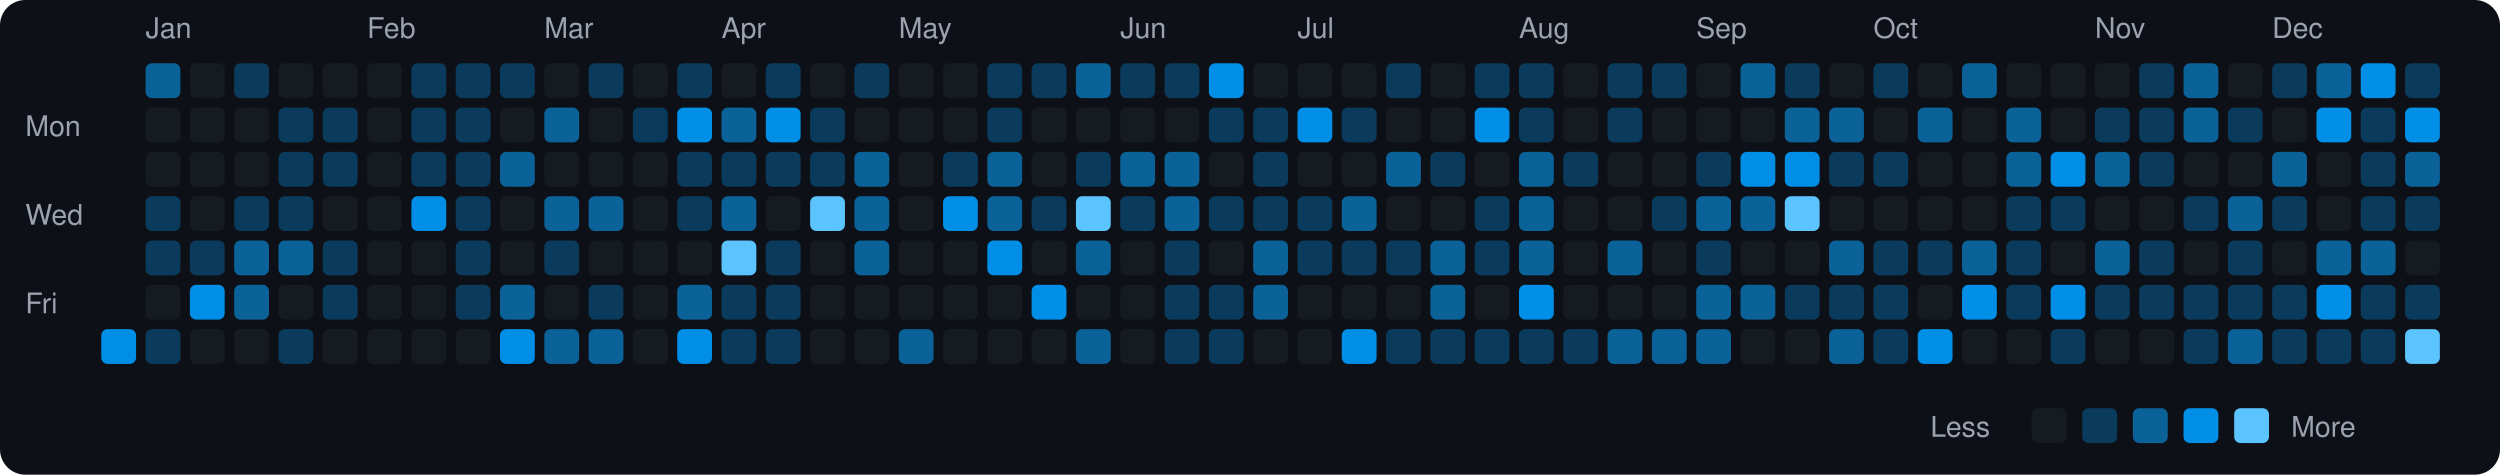
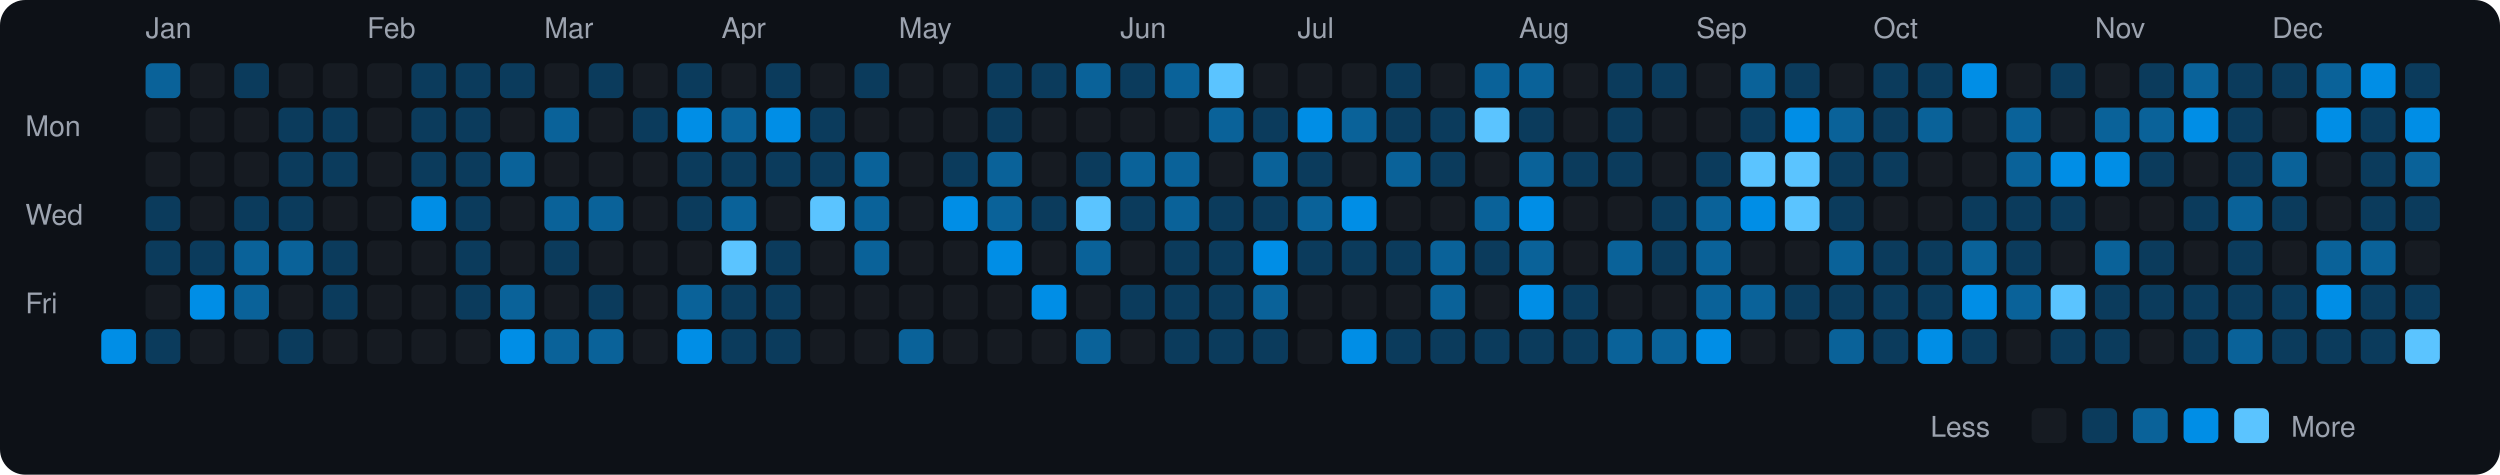
<svg xmlns="http://www.w3.org/2000/svg" viewBox="0 0 790 150" width="790" height="150">
  <rect width="790" height="150" fill="#0d1117" rx="8" ry="8" />
  <text x="8" y="43" fill="#9ca3af" font-size="9" font-family="-apple-system, BlinkMacSystemFont, 'Segoe UI', Helvetica, Arial, sans-serif">Mon</text>
  <text x="8" y="71" fill="#9ca3af" font-size="9" font-family="-apple-system, BlinkMacSystemFont, 'Segoe UI', Helvetica, Arial, sans-serif">Wed</text>
  <text x="8" y="99" fill="#9ca3af" font-size="9" font-family="-apple-system, BlinkMacSystemFont, 'Segoe UI', Helvetica, Arial, sans-serif">Fri</text>
  <rect x="32" y="104" width="11" height="11" rx="2" ry="2" fill="#008ee6">
    </rect>
  <text x="46" y="12" fill="#9ca3af" font-size="9" font-family="-apple-system, BlinkMacSystemFont, 'Segoe UI', Helvetica, Arial, sans-serif">Jan</text>
  <rect x="46" y="20" width="11" height="11" rx="2" ry="2" fill="#0a6299">
    </rect>
  <rect x="46" y="34" width="11" height="11" rx="2" ry="2" fill="#161b22">
    </rect>
  <rect x="46" y="48" width="11" height="11" rx="2" ry="2" fill="#161b22">
    </rect>
  <rect x="46" y="62" width="11" height="11" rx="2" ry="2" fill="#0b3b5c">
    </rect>
  <rect x="46" y="76" width="11" height="11" rx="2" ry="2" fill="#0b3b5c">
    </rect>
  <rect x="46" y="90" width="11" height="11" rx="2" ry="2" fill="#161b22">
    </rect>
  <rect x="46" y="104" width="11" height="11" rx="2" ry="2" fill="#0b3b5c">
    </rect>
  <rect x="60" y="20" width="11" height="11" rx="2" ry="2" fill="#161b22">
    </rect>
  <rect x="60" y="34" width="11" height="11" rx="2" ry="2" fill="#161b22">
    </rect>
  <rect x="60" y="48" width="11" height="11" rx="2" ry="2" fill="#161b22">
    </rect>
  <rect x="60" y="62" width="11" height="11" rx="2" ry="2" fill="#161b22">
    </rect>
  <rect x="60" y="76" width="11" height="11" rx="2" ry="2" fill="#0b3b5c">
    </rect>
  <rect x="60" y="90" width="11" height="11" rx="2" ry="2" fill="#008ee6">
    </rect>
  <rect x="60" y="104" width="11" height="11" rx="2" ry="2" fill="#161b22">
    </rect>
  <rect x="74" y="20" width="11" height="11" rx="2" ry="2" fill="#0b3b5c">
    </rect>
  <rect x="74" y="34" width="11" height="11" rx="2" ry="2" fill="#161b22">
    </rect>
  <rect x="74" y="48" width="11" height="11" rx="2" ry="2" fill="#161b22">
    </rect>
  <rect x="74" y="62" width="11" height="11" rx="2" ry="2" fill="#0b3b5c">
    </rect>
  <rect x="74" y="76" width="11" height="11" rx="2" ry="2" fill="#0a6299">
    </rect>
  <rect x="74" y="90" width="11" height="11" rx="2" ry="2" fill="#0a6299">
    </rect>
  <rect x="74" y="104" width="11" height="11" rx="2" ry="2" fill="#161b22">
    </rect>
  <rect x="88" y="20" width="11" height="11" rx="2" ry="2" fill="#161b22">
    </rect>
  <rect x="88" y="34" width="11" height="11" rx="2" ry="2" fill="#0b3b5c">
    </rect>
  <rect x="88" y="48" width="11" height="11" rx="2" ry="2" fill="#0b3b5c">
    </rect>
  <rect x="88" y="62" width="11" height="11" rx="2" ry="2" fill="#0b3b5c">
    </rect>
  <rect x="88" y="76" width="11" height="11" rx="2" ry="2" fill="#0a6299">
    </rect>
  <rect x="88" y="90" width="11" height="11" rx="2" ry="2" fill="#161b22">
    </rect>
  <rect x="88" y="104" width="11" height="11" rx="2" ry="2" fill="#0b3b5c">
    </rect>
  <rect x="102" y="20" width="11" height="11" rx="2" ry="2" fill="#161b22">
    </rect>
  <rect x="102" y="34" width="11" height="11" rx="2" ry="2" fill="#0b3b5c">
    </rect>
  <rect x="102" y="48" width="11" height="11" rx="2" ry="2" fill="#0b3b5c">
    </rect>
  <rect x="102" y="62" width="11" height="11" rx="2" ry="2" fill="#161b22">
    </rect>
  <rect x="102" y="76" width="11" height="11" rx="2" ry="2" fill="#0b3b5c">
    </rect>
  <rect x="102" y="90" width="11" height="11" rx="2" ry="2" fill="#0b3b5c">
    </rect>
  <rect x="102" y="104" width="11" height="11" rx="2" ry="2" fill="#161b22">
    </rect>
  <text x="116" y="12" fill="#9ca3af" font-size="9" font-family="-apple-system, BlinkMacSystemFont, 'Segoe UI', Helvetica, Arial, sans-serif">Feb</text>
  <rect x="116" y="20" width="11" height="11" rx="2" ry="2" fill="#161b22">
    </rect>
  <rect x="116" y="34" width="11" height="11" rx="2" ry="2" fill="#161b22">
    </rect>
  <rect x="116" y="48" width="11" height="11" rx="2" ry="2" fill="#161b22">
    </rect>
  <rect x="116" y="62" width="11" height="11" rx="2" ry="2" fill="#161b22">
    </rect>
  <rect x="116" y="76" width="11" height="11" rx="2" ry="2" fill="#161b22">
    </rect>
  <rect x="116" y="90" width="11" height="11" rx="2" ry="2" fill="#161b22">
    </rect>
  <rect x="116" y="104" width="11" height="11" rx="2" ry="2" fill="#161b22">
    </rect>
  <rect x="130" y="20" width="11" height="11" rx="2" ry="2" fill="#0b3b5c">
    </rect>
  <rect x="130" y="34" width="11" height="11" rx="2" ry="2" fill="#0b3b5c">
    </rect>
  <rect x="130" y="48" width="11" height="11" rx="2" ry="2" fill="#0b3b5c">
    </rect>
  <rect x="130" y="62" width="11" height="11" rx="2" ry="2" fill="#008ee6">
    </rect>
  <rect x="130" y="76" width="11" height="11" rx="2" ry="2" fill="#161b22">
    </rect>
  <rect x="130" y="90" width="11" height="11" rx="2" ry="2" fill="#161b22">
    </rect>
  <rect x="130" y="104" width="11" height="11" rx="2" ry="2" fill="#161b22">
    </rect>
  <rect x="144" y="20" width="11" height="11" rx="2" ry="2" fill="#0b3b5c">
    </rect>
  <rect x="144" y="34" width="11" height="11" rx="2" ry="2" fill="#0b3b5c">
    </rect>
  <rect x="144" y="48" width="11" height="11" rx="2" ry="2" fill="#0b3b5c">
    </rect>
  <rect x="144" y="62" width="11" height="11" rx="2" ry="2" fill="#0b3b5c">
    </rect>
  <rect x="144" y="76" width="11" height="11" rx="2" ry="2" fill="#0b3b5c">
    </rect>
  <rect x="144" y="90" width="11" height="11" rx="2" ry="2" fill="#0b3b5c">
    </rect>
  <rect x="144" y="104" width="11" height="11" rx="2" ry="2" fill="#161b22">
    </rect>
  <rect x="158" y="20" width="11" height="11" rx="2" ry="2" fill="#0b3b5c">
    </rect>
  <rect x="158" y="34" width="11" height="11" rx="2" ry="2" fill="#161b22">
    </rect>
  <rect x="158" y="48" width="11" height="11" rx="2" ry="2" fill="#0a6299">
    </rect>
  <rect x="158" y="62" width="11" height="11" rx="2" ry="2" fill="#161b22">
    </rect>
  <rect x="158" y="76" width="11" height="11" rx="2" ry="2" fill="#161b22">
    </rect>
  <rect x="158" y="90" width="11" height="11" rx="2" ry="2" fill="#0a6299">
    </rect>
  <rect x="158" y="104" width="11" height="11" rx="2" ry="2" fill="#008ee6">
    </rect>
  <text x="172" y="12" fill="#9ca3af" font-size="9" font-family="-apple-system, BlinkMacSystemFont, 'Segoe UI', Helvetica, Arial, sans-serif">Mar</text>
  <rect x="172" y="20" width="11" height="11" rx="2" ry="2" fill="#161b22">
    </rect>
  <rect x="172" y="34" width="11" height="11" rx="2" ry="2" fill="#0a6299">
    </rect>
  <rect x="172" y="48" width="11" height="11" rx="2" ry="2" fill="#161b22">
    </rect>
  <rect x="172" y="62" width="11" height="11" rx="2" ry="2" fill="#0a6299">
    </rect>
  <rect x="172" y="76" width="11" height="11" rx="2" ry="2" fill="#0b3b5c">
    </rect>
  <rect x="172" y="90" width="11" height="11" rx="2" ry="2" fill="#161b22">
    </rect>
  <rect x="172" y="104" width="11" height="11" rx="2" ry="2" fill="#0a6299">
    </rect>
  <rect x="186" y="20" width="11" height="11" rx="2" ry="2" fill="#0b3b5c">
    </rect>
  <rect x="186" y="34" width="11" height="11" rx="2" ry="2" fill="#161b22">
    </rect>
  <rect x="186" y="48" width="11" height="11" rx="2" ry="2" fill="#161b22">
    </rect>
  <rect x="186" y="62" width="11" height="11" rx="2" ry="2" fill="#0a6299">
    </rect>
  <rect x="186" y="76" width="11" height="11" rx="2" ry="2" fill="#161b22">
    </rect>
  <rect x="186" y="90" width="11" height="11" rx="2" ry="2" fill="#0b3b5c">
    </rect>
  <rect x="186" y="104" width="11" height="11" rx="2" ry="2" fill="#0a6299">
    </rect>
  <rect x="200" y="20" width="11" height="11" rx="2" ry="2" fill="#161b22">
    </rect>
  <rect x="200" y="34" width="11" height="11" rx="2" ry="2" fill="#0b3b5c">
    </rect>
  <rect x="200" y="48" width="11" height="11" rx="2" ry="2" fill="#161b22">
    </rect>
  <rect x="200" y="62" width="11" height="11" rx="2" ry="2" fill="#161b22">
    </rect>
  <rect x="200" y="76" width="11" height="11" rx="2" ry="2" fill="#161b22">
    </rect>
  <rect x="200" y="90" width="11" height="11" rx="2" ry="2" fill="#161b22">
    </rect>
  <rect x="200" y="104" width="11" height="11" rx="2" ry="2" fill="#161b22">
    </rect>
  <rect x="214" y="20" width="11" height="11" rx="2" ry="2" fill="#0b3b5c">
    </rect>
  <rect x="214" y="34" width="11" height="11" rx="2" ry="2" fill="#008ee6">
    </rect>
  <rect x="214" y="48" width="11" height="11" rx="2" ry="2" fill="#0b3b5c">
    </rect>
  <rect x="214" y="62" width="11" height="11" rx="2" ry="2" fill="#0b3b5c">
    </rect>
  <rect x="214" y="76" width="11" height="11" rx="2" ry="2" fill="#161b22">
    </rect>
  <rect x="214" y="90" width="11" height="11" rx="2" ry="2" fill="#0a6299">
    </rect>
  <rect x="214" y="104" width="11" height="11" rx="2" ry="2" fill="#008ee6">
    </rect>
  <text x="228" y="12" fill="#9ca3af" font-size="9" font-family="-apple-system, BlinkMacSystemFont, 'Segoe UI', Helvetica, Arial, sans-serif">Apr</text>
  <rect x="228" y="20" width="11" height="11" rx="2" ry="2" fill="#161b22">
    </rect>
  <rect x="228" y="34" width="11" height="11" rx="2" ry="2" fill="#0a6299">
    </rect>
  <rect x="228" y="48" width="11" height="11" rx="2" ry="2" fill="#0b3b5c">
    </rect>
  <rect x="228" y="62" width="11" height="11" rx="2" ry="2" fill="#0a6299">
    </rect>
  <rect x="228" y="76" width="11" height="11" rx="2" ry="2" fill="#5bc4ff">
    </rect>
  <rect x="228" y="90" width="11" height="11" rx="2" ry="2" fill="#0b3b5c">
    </rect>
  <rect x="228" y="104" width="11" height="11" rx="2" ry="2" fill="#0b3b5c">
    </rect>
  <rect x="242" y="20" width="11" height="11" rx="2" ry="2" fill="#0b3b5c">
    </rect>
  <rect x="242" y="34" width="11" height="11" rx="2" ry="2" fill="#008ee6">
    </rect>
  <rect x="242" y="48" width="11" height="11" rx="2" ry="2" fill="#0b3b5c">
    </rect>
  <rect x="242" y="62" width="11" height="11" rx="2" ry="2" fill="#161b22">
    </rect>
  <rect x="242" y="76" width="11" height="11" rx="2" ry="2" fill="#0b3b5c">
    </rect>
  <rect x="242" y="90" width="11" height="11" rx="2" ry="2" fill="#0b3b5c">
    </rect>
  <rect x="242" y="104" width="11" height="11" rx="2" ry="2" fill="#0b3b5c">
    </rect>
  <rect x="256" y="20" width="11" height="11" rx="2" ry="2" fill="#161b22">
    </rect>
  <rect x="256" y="34" width="11" height="11" rx="2" ry="2" fill="#0b3b5c">
    </rect>
  <rect x="256" y="48" width="11" height="11" rx="2" ry="2" fill="#0b3b5c">
    </rect>
  <rect x="256" y="62" width="11" height="11" rx="2" ry="2" fill="#5bc4ff">
    </rect>
  <rect x="256" y="76" width="11" height="11" rx="2" ry="2" fill="#161b22">
    </rect>
  <rect x="256" y="90" width="11" height="11" rx="2" ry="2" fill="#161b22">
    </rect>
  <rect x="256" y="104" width="11" height="11" rx="2" ry="2" fill="#161b22">
    </rect>
  <rect x="270" y="20" width="11" height="11" rx="2" ry="2" fill="#0b3b5c">
    </rect>
  <rect x="270" y="34" width="11" height="11" rx="2" ry="2" fill="#161b22">
    </rect>
  <rect x="270" y="48" width="11" height="11" rx="2" ry="2" fill="#0a6299">
    </rect>
  <rect x="270" y="62" width="11" height="11" rx="2" ry="2" fill="#0a6299">
    </rect>
  <rect x="270" y="76" width="11" height="11" rx="2" ry="2" fill="#0a6299">
    </rect>
  <rect x="270" y="90" width="11" height="11" rx="2" ry="2" fill="#161b22">
    </rect>
  <rect x="270" y="104" width="11" height="11" rx="2" ry="2" fill="#161b22">
    </rect>
  <text x="284" y="12" fill="#9ca3af" font-size="9" font-family="-apple-system, BlinkMacSystemFont, 'Segoe UI', Helvetica, Arial, sans-serif">May</text>
  <rect x="284" y="20" width="11" height="11" rx="2" ry="2" fill="#161b22">
    </rect>
  <rect x="284" y="34" width="11" height="11" rx="2" ry="2" fill="#161b22">
    </rect>
  <rect x="284" y="48" width="11" height="11" rx="2" ry="2" fill="#161b22">
    </rect>
  <rect x="284" y="62" width="11" height="11" rx="2" ry="2" fill="#161b22">
    </rect>
  <rect x="284" y="76" width="11" height="11" rx="2" ry="2" fill="#161b22">
    </rect>
  <rect x="284" y="90" width="11" height="11" rx="2" ry="2" fill="#161b22">
    </rect>
  <rect x="284" y="104" width="11" height="11" rx="2" ry="2" fill="#0a6299">
    </rect>
  <rect x="298" y="20" width="11" height="11" rx="2" ry="2" fill="#161b22">
    </rect>
  <rect x="298" y="34" width="11" height="11" rx="2" ry="2" fill="#161b22">
    </rect>
  <rect x="298" y="48" width="11" height="11" rx="2" ry="2" fill="#0b3b5c">
    </rect>
  <rect x="298" y="62" width="11" height="11" rx="2" ry="2" fill="#008ee6">
    </rect>
  <rect x="298" y="76" width="11" height="11" rx="2" ry="2" fill="#161b22">
    </rect>
  <rect x="298" y="90" width="11" height="11" rx="2" ry="2" fill="#161b22">
    </rect>
  <rect x="298" y="104" width="11" height="11" rx="2" ry="2" fill="#161b22">
    </rect>
  <rect x="312" y="20" width="11" height="11" rx="2" ry="2" fill="#0b3b5c">
    </rect>
  <rect x="312" y="34" width="11" height="11" rx="2" ry="2" fill="#0b3b5c">
    </rect>
  <rect x="312" y="48" width="11" height="11" rx="2" ry="2" fill="#0a6299">
    </rect>
  <rect x="312" y="62" width="11" height="11" rx="2" ry="2" fill="#0a6299">
    </rect>
  <rect x="312" y="76" width="11" height="11" rx="2" ry="2" fill="#008ee6">
    </rect>
  <rect x="312" y="90" width="11" height="11" rx="2" ry="2" fill="#161b22">
    </rect>
  <rect x="312" y="104" width="11" height="11" rx="2" ry="2" fill="#161b22">
    </rect>
  <rect x="326" y="20" width="11" height="11" rx="2" ry="2" fill="#0b3b5c">
    </rect>
  <rect x="326" y="34" width="11" height="11" rx="2" ry="2" fill="#161b22">
    </rect>
  <rect x="326" y="48" width="11" height="11" rx="2" ry="2" fill="#161b22">
    </rect>
  <rect x="326" y="62" width="11" height="11" rx="2" ry="2" fill="#0b3b5c">
    </rect>
  <rect x="326" y="76" width="11" height="11" rx="2" ry="2" fill="#161b22">
    </rect>
  <rect x="326" y="90" width="11" height="11" rx="2" ry="2" fill="#008ee6">
    </rect>
  <rect x="326" y="104" width="11" height="11" rx="2" ry="2" fill="#161b22">
    </rect>
  <rect x="340" y="20" width="11" height="11" rx="2" ry="2" fill="#0a6299">
    </rect>
  <rect x="340" y="34" width="11" height="11" rx="2" ry="2" fill="#161b22">
    </rect>
  <rect x="340" y="48" width="11" height="11" rx="2" ry="2" fill="#0b3b5c">
    </rect>
  <rect x="340" y="62" width="11" height="11" rx="2" ry="2" fill="#5bc4ff">
    </rect>
  <rect x="340" y="76" width="11" height="11" rx="2" ry="2" fill="#0a6299">
    </rect>
  <rect x="340" y="90" width="11" height="11" rx="2" ry="2" fill="#161b22">
    </rect>
  <rect x="340" y="104" width="11" height="11" rx="2" ry="2" fill="#0a6299">
    </rect>
  <text x="354" y="12" fill="#9ca3af" font-size="9" font-family="-apple-system, BlinkMacSystemFont, 'Segoe UI', Helvetica, Arial, sans-serif">Jun</text>
  <rect x="354" y="20" width="11" height="11" rx="2" ry="2" fill="#0b3b5c">
    </rect>
  <rect x="354" y="34" width="11" height="11" rx="2" ry="2" fill="#161b22">
    </rect>
  <rect x="354" y="48" width="11" height="11" rx="2" ry="2" fill="#0a6299">
    </rect>
  <rect x="354" y="62" width="11" height="11" rx="2" ry="2" fill="#0b3b5c">
    </rect>
  <rect x="354" y="76" width="11" height="11" rx="2" ry="2" fill="#161b22">
    </rect>
-   <rect x="354" y="90" width="11" height="11" rx="2" ry="2" fill="#161b22">
+   <rect x="354" y="90" width="11" height="11" rx="2" ry="2" fill="#0b3b5c">
    </rect>
  <rect x="354" y="104" width="11" height="11" rx="2" ry="2" fill="#161b22">
    </rect>
-   <rect x="368" y="20" width="11" height="11" rx="2" ry="2" fill="#0b3b5c">
+   <rect x="368" y="20" width="11" height="11" rx="2" ry="2" fill="#0a6299">
    </rect>
  <rect x="368" y="34" width="11" height="11" rx="2" ry="2" fill="#161b22">
    </rect>
  <rect x="368" y="48" width="11" height="11" rx="2" ry="2" fill="#0a6299">
    </rect>
  <rect x="368" y="62" width="11" height="11" rx="2" ry="2" fill="#0a6299">
    </rect>
  <rect x="368" y="76" width="11" height="11" rx="2" ry="2" fill="#0b3b5c">
    </rect>
  <rect x="368" y="90" width="11" height="11" rx="2" ry="2" fill="#0b3b5c">
    </rect>
  <rect x="368" y="104" width="11" height="11" rx="2" ry="2" fill="#0b3b5c">
    </rect>
-   <rect x="382" y="20" width="11" height="11" rx="2" ry="2" fill="#008ee6">
-     </rect>
-   <rect x="382" y="34" width="11" height="11" rx="2" ry="2" fill="#0b3b5c">
+   <rect x="382" y="20" width="11" height="11" rx="2" ry="2" fill="#5bc4ff">
+     </rect>
+   <rect x="382" y="34" width="11" height="11" rx="2" ry="2" fill="#0a6299">
    </rect>
  <rect x="382" y="48" width="11" height="11" rx="2" ry="2" fill="#161b22">
    </rect>
  <rect x="382" y="62" width="11" height="11" rx="2" ry="2" fill="#0b3b5c">
    </rect>
-   <rect x="382" y="76" width="11" height="11" rx="2" ry="2" fill="#161b22">
+   <rect x="382" y="76" width="11" height="11" rx="2" ry="2" fill="#0b3b5c">
    </rect>
  <rect x="382" y="90" width="11" height="11" rx="2" ry="2" fill="#0b3b5c">
    </rect>
  <rect x="382" y="104" width="11" height="11" rx="2" ry="2" fill="#0b3b5c">
    </rect>
  <rect x="396" y="20" width="11" height="11" rx="2" ry="2" fill="#161b22">
    </rect>
  <rect x="396" y="34" width="11" height="11" rx="2" ry="2" fill="#0b3b5c">
    </rect>
-   <rect x="396" y="48" width="11" height="11" rx="2" ry="2" fill="#0b3b5c">
+   <rect x="396" y="48" width="11" height="11" rx="2" ry="2" fill="#0a6299">
    </rect>
  <rect x="396" y="62" width="11" height="11" rx="2" ry="2" fill="#0b3b5c">
    </rect>
-   <rect x="396" y="76" width="11" height="11" rx="2" ry="2" fill="#0a6299">
+   <rect x="396" y="76" width="11" height="11" rx="2" ry="2" fill="#008ee6">
    </rect>
  <rect x="396" y="90" width="11" height="11" rx="2" ry="2" fill="#0a6299">
    </rect>
-   <rect x="396" y="104" width="11" height="11" rx="2" ry="2" fill="#161b22">
+   <rect x="396" y="104" width="11" height="11" rx="2" ry="2" fill="#0b3b5c">
    </rect>
  <text x="410" y="12" fill="#9ca3af" font-size="9" font-family="-apple-system, BlinkMacSystemFont, 'Segoe UI', Helvetica, Arial, sans-serif">Jul</text>
  <rect x="410" y="20" width="11" height="11" rx="2" ry="2" fill="#161b22">
    </rect>
  <rect x="410" y="34" width="11" height="11" rx="2" ry="2" fill="#008ee6">
    </rect>
-   <rect x="410" y="48" width="11" height="11" rx="2" ry="2" fill="#161b22">
-     </rect>
-   <rect x="410" y="62" width="11" height="11" rx="2" ry="2" fill="#0b3b5c">
+   <rect x="410" y="48" width="11" height="11" rx="2" ry="2" fill="#0b3b5c">
+     </rect>
+   <rect x="410" y="62" width="11" height="11" rx="2" ry="2" fill="#0a6299">
    </rect>
  <rect x="410" y="76" width="11" height="11" rx="2" ry="2" fill="#0b3b5c">
    </rect>
  <rect x="410" y="90" width="11" height="11" rx="2" ry="2" fill="#161b22">
    </rect>
  <rect x="410" y="104" width="11" height="11" rx="2" ry="2" fill="#161b22">
    </rect>
  <rect x="424" y="20" width="11" height="11" rx="2" ry="2" fill="#161b22">
    </rect>
-   <rect x="424" y="34" width="11" height="11" rx="2" ry="2" fill="#0b3b5c">
+   <rect x="424" y="34" width="11" height="11" rx="2" ry="2" fill="#0a6299">
    </rect>
  <rect x="424" y="48" width="11" height="11" rx="2" ry="2" fill="#161b22">
    </rect>
-   <rect x="424" y="62" width="11" height="11" rx="2" ry="2" fill="#0a6299">
+   <rect x="424" y="62" width="11" height="11" rx="2" ry="2" fill="#008ee6">
    </rect>
  <rect x="424" y="76" width="11" height="11" rx="2" ry="2" fill="#0b3b5c">
    </rect>
  <rect x="424" y="90" width="11" height="11" rx="2" ry="2" fill="#161b22">
    </rect>
  <rect x="424" y="104" width="11" height="11" rx="2" ry="2" fill="#008ee6">
    </rect>
  <rect x="438" y="20" width="11" height="11" rx="2" ry="2" fill="#0b3b5c">
    </rect>
-   <rect x="438" y="34" width="11" height="11" rx="2" ry="2" fill="#161b22">
+   <rect x="438" y="34" width="11" height="11" rx="2" ry="2" fill="#0b3b5c">
    </rect>
  <rect x="438" y="48" width="11" height="11" rx="2" ry="2" fill="#0a6299">
    </rect>
  <rect x="438" y="62" width="11" height="11" rx="2" ry="2" fill="#161b22">
    </rect>
  <rect x="438" y="76" width="11" height="11" rx="2" ry="2" fill="#0b3b5c">
    </rect>
  <rect x="438" y="90" width="11" height="11" rx="2" ry="2" fill="#161b22">
    </rect>
  <rect x="438" y="104" width="11" height="11" rx="2" ry="2" fill="#0b3b5c">
    </rect>
  <rect x="452" y="20" width="11" height="11" rx="2" ry="2" fill="#161b22">
    </rect>
-   <rect x="452" y="34" width="11" height="11" rx="2" ry="2" fill="#161b22">
+   <rect x="452" y="34" width="11" height="11" rx="2" ry="2" fill="#0b3b5c">
    </rect>
  <rect x="452" y="48" width="11" height="11" rx="2" ry="2" fill="#0b3b5c">
    </rect>
  <rect x="452" y="62" width="11" height="11" rx="2" ry="2" fill="#161b22">
    </rect>
  <rect x="452" y="76" width="11" height="11" rx="2" ry="2" fill="#0a6299">
    </rect>
  <rect x="452" y="90" width="11" height="11" rx="2" ry="2" fill="#0a6299">
    </rect>
  <rect x="452" y="104" width="11" height="11" rx="2" ry="2" fill="#0b3b5c">
    </rect>
-   <rect x="466" y="20" width="11" height="11" rx="2" ry="2" fill="#0b3b5c">
-     </rect>
-   <rect x="466" y="34" width="11" height="11" rx="2" ry="2" fill="#008ee6">
+   <rect x="466" y="20" width="11" height="11" rx="2" ry="2" fill="#0a6299">
+     </rect>
+   <rect x="466" y="34" width="11" height="11" rx="2" ry="2" fill="#5bc4ff">
    </rect>
  <rect x="466" y="48" width="11" height="11" rx="2" ry="2" fill="#161b22">
    </rect>
-   <rect x="466" y="62" width="11" height="11" rx="2" ry="2" fill="#0b3b5c">
+   <rect x="466" y="62" width="11" height="11" rx="2" ry="2" fill="#0a6299">
    </rect>
  <rect x="466" y="76" width="11" height="11" rx="2" ry="2" fill="#0b3b5c">
    </rect>
  <rect x="466" y="90" width="11" height="11" rx="2" ry="2" fill="#161b22">
    </rect>
  <rect x="466" y="104" width="11" height="11" rx="2" ry="2" fill="#0b3b5c">
    </rect>
  <text x="480" y="12" fill="#9ca3af" font-size="9" font-family="-apple-system, BlinkMacSystemFont, 'Segoe UI', Helvetica, Arial, sans-serif">Aug</text>
-   <rect x="480" y="20" width="11" height="11" rx="2" ry="2" fill="#0b3b5c">
+   <rect x="480" y="20" width="11" height="11" rx="2" ry="2" fill="#0a6299">
    </rect>
  <rect x="480" y="34" width="11" height="11" rx="2" ry="2" fill="#0b3b5c">
    </rect>
  <rect x="480" y="48" width="11" height="11" rx="2" ry="2" fill="#0a6299">
    </rect>
-   <rect x="480" y="62" width="11" height="11" rx="2" ry="2" fill="#0a6299">
+   <rect x="480" y="62" width="11" height="11" rx="2" ry="2" fill="#008ee6">
    </rect>
  <rect x="480" y="76" width="11" height="11" rx="2" ry="2" fill="#0a6299">
    </rect>
  <rect x="480" y="90" width="11" height="11" rx="2" ry="2" fill="#008ee6">
    </rect>
  <rect x="480" y="104" width="11" height="11" rx="2" ry="2" fill="#0b3b5c">
    </rect>
  <rect x="494" y="20" width="11" height="11" rx="2" ry="2" fill="#161b22">
    </rect>
  <rect x="494" y="34" width="11" height="11" rx="2" ry="2" fill="#161b22">
    </rect>
  <rect x="494" y="48" width="11" height="11" rx="2" ry="2" fill="#0b3b5c">
    </rect>
  <rect x="494" y="62" width="11" height="11" rx="2" ry="2" fill="#161b22">
    </rect>
  <rect x="494" y="76" width="11" height="11" rx="2" ry="2" fill="#161b22">
    </rect>
-   <rect x="494" y="90" width="11" height="11" rx="2" ry="2" fill="#161b22">
+   <rect x="494" y="90" width="11" height="11" rx="2" ry="2" fill="#0b3b5c">
    </rect>
  <rect x="494" y="104" width="11" height="11" rx="2" ry="2" fill="#0b3b5c">
    </rect>
  <rect x="508" y="20" width="11" height="11" rx="2" ry="2" fill="#0b3b5c">
    </rect>
  <rect x="508" y="34" width="11" height="11" rx="2" ry="2" fill="#0b3b5c">
    </rect>
-   <rect x="508" y="48" width="11" height="11" rx="2" ry="2" fill="#161b22">
+   <rect x="508" y="48" width="11" height="11" rx="2" ry="2" fill="#0b3b5c">
    </rect>
  <rect x="508" y="62" width="11" height="11" rx="2" ry="2" fill="#161b22">
    </rect>
  <rect x="508" y="76" width="11" height="11" rx="2" ry="2" fill="#0a6299">
    </rect>
  <rect x="508" y="90" width="11" height="11" rx="2" ry="2" fill="#161b22">
    </rect>
  <rect x="508" y="104" width="11" height="11" rx="2" ry="2" fill="#0a6299">
    </rect>
  <rect x="522" y="20" width="11" height="11" rx="2" ry="2" fill="#0b3b5c">
    </rect>
  <rect x="522" y="34" width="11" height="11" rx="2" ry="2" fill="#161b22">
    </rect>
  <rect x="522" y="48" width="11" height="11" rx="2" ry="2" fill="#161b22">
    </rect>
  <rect x="522" y="62" width="11" height="11" rx="2" ry="2" fill="#0b3b5c">
    </rect>
-   <rect x="522" y="76" width="11" height="11" rx="2" ry="2" fill="#161b22">
+   <rect x="522" y="76" width="11" height="11" rx="2" ry="2" fill="#0b3b5c">
    </rect>
  <rect x="522" y="90" width="11" height="11" rx="2" ry="2" fill="#161b22">
    </rect>
  <rect x="522" y="104" width="11" height="11" rx="2" ry="2" fill="#0a6299">
    </rect>
  <text x="536" y="12" fill="#9ca3af" font-size="9" font-family="-apple-system, BlinkMacSystemFont, 'Segoe UI', Helvetica, Arial, sans-serif">Sep</text>
  <rect x="536" y="20" width="11" height="11" rx="2" ry="2" fill="#161b22">
    </rect>
  <rect x="536" y="34" width="11" height="11" rx="2" ry="2" fill="#161b22">
    </rect>
  <rect x="536" y="48" width="11" height="11" rx="2" ry="2" fill="#0b3b5c">
    </rect>
  <rect x="536" y="62" width="11" height="11" rx="2" ry="2" fill="#0a6299">
    </rect>
-   <rect x="536" y="76" width="11" height="11" rx="2" ry="2" fill="#0b3b5c">
+   <rect x="536" y="76" width="11" height="11" rx="2" ry="2" fill="#0a6299">
    </rect>
  <rect x="536" y="90" width="11" height="11" rx="2" ry="2" fill="#0a6299">
    </rect>
-   <rect x="536" y="104" width="11" height="11" rx="2" ry="2" fill="#0a6299">
+   <rect x="536" y="104" width="11" height="11" rx="2" ry="2" fill="#008ee6">
    </rect>
  <rect x="550" y="20" width="11" height="11" rx="2" ry="2" fill="#0a6299">
    </rect>
-   <rect x="550" y="34" width="11" height="11" rx="2" ry="2" fill="#161b22">
-     </rect>
-   <rect x="550" y="48" width="11" height="11" rx="2" ry="2" fill="#008ee6">
-     </rect>
-   <rect x="550" y="62" width="11" height="11" rx="2" ry="2" fill="#0a6299">
+   <rect x="550" y="34" width="11" height="11" rx="2" ry="2" fill="#0b3b5c">
+     </rect>
+   <rect x="550" y="48" width="11" height="11" rx="2" ry="2" fill="#5bc4ff">
+     </rect>
+   <rect x="550" y="62" width="11" height="11" rx="2" ry="2" fill="#008ee6">
    </rect>
  <rect x="550" y="76" width="11" height="11" rx="2" ry="2" fill="#161b22">
    </rect>
  <rect x="550" y="90" width="11" height="11" rx="2" ry="2" fill="#0a6299">
    </rect>
  <rect x="550" y="104" width="11" height="11" rx="2" ry="2" fill="#161b22">
    </rect>
  <rect x="564" y="20" width="11" height="11" rx="2" ry="2" fill="#0b3b5c">
    </rect>
-   <rect x="564" y="34" width="11" height="11" rx="2" ry="2" fill="#0a6299">
-     </rect>
-   <rect x="564" y="48" width="11" height="11" rx="2" ry="2" fill="#008ee6">
+   <rect x="564" y="34" width="11" height="11" rx="2" ry="2" fill="#008ee6">
+     </rect>
+   <rect x="564" y="48" width="11" height="11" rx="2" ry="2" fill="#5bc4ff">
    </rect>
  <rect x="564" y="62" width="11" height="11" rx="2" ry="2" fill="#5bc4ff">
    </rect>
  <rect x="564" y="76" width="11" height="11" rx="2" ry="2" fill="#161b22">
    </rect>
  <rect x="564" y="90" width="11" height="11" rx="2" ry="2" fill="#0b3b5c">
    </rect>
  <rect x="564" y="104" width="11" height="11" rx="2" ry="2" fill="#161b22">
    </rect>
  <rect x="578" y="20" width="11" height="11" rx="2" ry="2" fill="#161b22">
    </rect>
  <rect x="578" y="34" width="11" height="11" rx="2" ry="2" fill="#0a6299">
    </rect>
  <rect x="578" y="48" width="11" height="11" rx="2" ry="2" fill="#0b3b5c">
    </rect>
-   <rect x="578" y="62" width="11" height="11" rx="2" ry="2" fill="#161b22">
+   <rect x="578" y="62" width="11" height="11" rx="2" ry="2" fill="#0b3b5c">
    </rect>
  <rect x="578" y="76" width="11" height="11" rx="2" ry="2" fill="#0a6299">
    </rect>
  <rect x="578" y="90" width="11" height="11" rx="2" ry="2" fill="#0b3b5c">
    </rect>
  <rect x="578" y="104" width="11" height="11" rx="2" ry="2" fill="#0a6299">
    </rect>
  <text x="592" y="12" fill="#9ca3af" font-size="9" font-family="-apple-system, BlinkMacSystemFont, 'Segoe UI', Helvetica, Arial, sans-serif">Oct</text>
  <rect x="592" y="20" width="11" height="11" rx="2" ry="2" fill="#0b3b5c">
    </rect>
-   <rect x="592" y="34" width="11" height="11" rx="2" ry="2" fill="#161b22">
+   <rect x="592" y="34" width="11" height="11" rx="2" ry="2" fill="#0b3b5c">
    </rect>
  <rect x="592" y="48" width="11" height="11" rx="2" ry="2" fill="#0b3b5c">
    </rect>
  <rect x="592" y="62" width="11" height="11" rx="2" ry="2" fill="#161b22">
    </rect>
  <rect x="592" y="76" width="11" height="11" rx="2" ry="2" fill="#0b3b5c">
    </rect>
  <rect x="592" y="90" width="11" height="11" rx="2" ry="2" fill="#0b3b5c">
    </rect>
  <rect x="592" y="104" width="11" height="11" rx="2" ry="2" fill="#0b3b5c">
    </rect>
-   <rect x="606" y="20" width="11" height="11" rx="2" ry="2" fill="#161b22">
+   <rect x="606" y="20" width="11" height="11" rx="2" ry="2" fill="#0b3b5c">
    </rect>
  <rect x="606" y="34" width="11" height="11" rx="2" ry="2" fill="#0a6299">
    </rect>
  <rect x="606" y="48" width="11" height="11" rx="2" ry="2" fill="#161b22">
    </rect>
  <rect x="606" y="62" width="11" height="11" rx="2" ry="2" fill="#161b22">
    </rect>
  <rect x="606" y="76" width="11" height="11" rx="2" ry="2" fill="#0b3b5c">
    </rect>
-   <rect x="606" y="90" width="11" height="11" rx="2" ry="2" fill="#161b22">
+   <rect x="606" y="90" width="11" height="11" rx="2" ry="2" fill="#0b3b5c">
    </rect>
  <rect x="606" y="104" width="11" height="11" rx="2" ry="2" fill="#008ee6">
    </rect>
-   <rect x="620" y="20" width="11" height="11" rx="2" ry="2" fill="#0a6299">
+   <rect x="620" y="20" width="11" height="11" rx="2" ry="2" fill="#008ee6">
    </rect>
  <rect x="620" y="34" width="11" height="11" rx="2" ry="2" fill="#161b22">
    </rect>
  <rect x="620" y="48" width="11" height="11" rx="2" ry="2" fill="#161b22">
    </rect>
-   <rect x="620" y="62" width="11" height="11" rx="2" ry="2" fill="#161b22">
+   <rect x="620" y="62" width="11" height="11" rx="2" ry="2" fill="#0b3b5c">
    </rect>
  <rect x="620" y="76" width="11" height="11" rx="2" ry="2" fill="#0a6299">
    </rect>
  <rect x="620" y="90" width="11" height="11" rx="2" ry="2" fill="#008ee6">
    </rect>
-   <rect x="620" y="104" width="11" height="11" rx="2" ry="2" fill="#161b22">
+   <rect x="620" y="104" width="11" height="11" rx="2" ry="2" fill="#0b3b5c">
    </rect>
  <rect x="634" y="20" width="11" height="11" rx="2" ry="2" fill="#161b22">
    </rect>
  <rect x="634" y="34" width="11" height="11" rx="2" ry="2" fill="#0a6299">
    </rect>
  <rect x="634" y="48" width="11" height="11" rx="2" ry="2" fill="#0a6299">
    </rect>
  <rect x="634" y="62" width="11" height="11" rx="2" ry="2" fill="#0b3b5c">
    </rect>
  <rect x="634" y="76" width="11" height="11" rx="2" ry="2" fill="#0b3b5c">
    </rect>
-   <rect x="634" y="90" width="11" height="11" rx="2" ry="2" fill="#0b3b5c">
+   <rect x="634" y="90" width="11" height="11" rx="2" ry="2" fill="#0a6299">
    </rect>
  <rect x="634" y="104" width="11" height="11" rx="2" ry="2" fill="#161b22">
    </rect>
-   <rect x="648" y="20" width="11" height="11" rx="2" ry="2" fill="#161b22">
+   <rect x="648" y="20" width="11" height="11" rx="2" ry="2" fill="#0b3b5c">
    </rect>
  <rect x="648" y="34" width="11" height="11" rx="2" ry="2" fill="#161b22">
    </rect>
  <rect x="648" y="48" width="11" height="11" rx="2" ry="2" fill="#008ee6">
    </rect>
  <rect x="648" y="62" width="11" height="11" rx="2" ry="2" fill="#0b3b5c">
    </rect>
  <rect x="648" y="76" width="11" height="11" rx="2" ry="2" fill="#161b22">
    </rect>
-   <rect x="648" y="90" width="11" height="11" rx="2" ry="2" fill="#008ee6">
+   <rect x="648" y="90" width="11" height="11" rx="2" ry="2" fill="#5bc4ff">
    </rect>
  <rect x="648" y="104" width="11" height="11" rx="2" ry="2" fill="#0b3b5c">
    </rect>
  <text x="662" y="12" fill="#9ca3af" font-size="9" font-family="-apple-system, BlinkMacSystemFont, 'Segoe UI', Helvetica, Arial, sans-serif">Nov</text>
  <rect x="662" y="20" width="11" height="11" rx="2" ry="2" fill="#161b22">
    </rect>
-   <rect x="662" y="34" width="11" height="11" rx="2" ry="2" fill="#0b3b5c">
-     </rect>
-   <rect x="662" y="48" width="11" height="11" rx="2" ry="2" fill="#0a6299">
+   <rect x="662" y="34" width="11" height="11" rx="2" ry="2" fill="#0a6299">
+     </rect>
+   <rect x="662" y="48" width="11" height="11" rx="2" ry="2" fill="#008ee6">
    </rect>
  <rect x="662" y="62" width="11" height="11" rx="2" ry="2" fill="#161b22">
    </rect>
  <rect x="662" y="76" width="11" height="11" rx="2" ry="2" fill="#0a6299">
    </rect>
  <rect x="662" y="90" width="11" height="11" rx="2" ry="2" fill="#0b3b5c">
    </rect>
-   <rect x="662" y="104" width="11" height="11" rx="2" ry="2" fill="#161b22">
+   <rect x="662" y="104" width="11" height="11" rx="2" ry="2" fill="#0b3b5c">
    </rect>
  <rect x="676" y="20" width="11" height="11" rx="2" ry="2" fill="#0b3b5c">
    </rect>
-   <rect x="676" y="34" width="11" height="11" rx="2" ry="2" fill="#0b3b5c">
+   <rect x="676" y="34" width="11" height="11" rx="2" ry="2" fill="#0a6299">
    </rect>
  <rect x="676" y="48" width="11" height="11" rx="2" ry="2" fill="#0b3b5c">
    </rect>
  <rect x="676" y="62" width="11" height="11" rx="2" ry="2" fill="#161b22">
    </rect>
  <rect x="676" y="76" width="11" height="11" rx="2" ry="2" fill="#0b3b5c">
    </rect>
  <rect x="676" y="90" width="11" height="11" rx="2" ry="2" fill="#0b3b5c">
    </rect>
  <rect x="676" y="104" width="11" height="11" rx="2" ry="2" fill="#161b22">
    </rect>
  <rect x="690" y="20" width="11" height="11" rx="2" ry="2" fill="#0a6299">
    </rect>
-   <rect x="690" y="34" width="11" height="11" rx="2" ry="2" fill="#0a6299">
+   <rect x="690" y="34" width="11" height="11" rx="2" ry="2" fill="#008ee6">
    </rect>
  <rect x="690" y="48" width="11" height="11" rx="2" ry="2" fill="#161b22">
    </rect>
  <rect x="690" y="62" width="11" height="11" rx="2" ry="2" fill="#0b3b5c">
    </rect>
  <rect x="690" y="76" width="11" height="11" rx="2" ry="2" fill="#161b22">
    </rect>
  <rect x="690" y="90" width="11" height="11" rx="2" ry="2" fill="#0b3b5c">
    </rect>
  <rect x="690" y="104" width="11" height="11" rx="2" ry="2" fill="#0b3b5c">
    </rect>
-   <rect x="704" y="20" width="11" height="11" rx="2" ry="2" fill="#161b22">
+   <rect x="704" y="20" width="11" height="11" rx="2" ry="2" fill="#0b3b5c">
    </rect>
  <rect x="704" y="34" width="11" height="11" rx="2" ry="2" fill="#0b3b5c">
    </rect>
-   <rect x="704" y="48" width="11" height="11" rx="2" ry="2" fill="#161b22">
+   <rect x="704" y="48" width="11" height="11" rx="2" ry="2" fill="#0b3b5c">
    </rect>
  <rect x="704" y="62" width="11" height="11" rx="2" ry="2" fill="#0a6299">
    </rect>
  <rect x="704" y="76" width="11" height="11" rx="2" ry="2" fill="#0b3b5c">
    </rect>
  <rect x="704" y="90" width="11" height="11" rx="2" ry="2" fill="#0b3b5c">
    </rect>
  <rect x="704" y="104" width="11" height="11" rx="2" ry="2" fill="#0a6299">
    </rect>
  <text x="718" y="12" fill="#9ca3af" font-size="9" font-family="-apple-system, BlinkMacSystemFont, 'Segoe UI', Helvetica, Arial, sans-serif">Dec</text>
  <rect x="718" y="20" width="11" height="11" rx="2" ry="2" fill="#0b3b5c">
    </rect>
  <rect x="718" y="34" width="11" height="11" rx="2" ry="2" fill="#161b22">
    </rect>
  <rect x="718" y="48" width="11" height="11" rx="2" ry="2" fill="#0a6299">
    </rect>
  <rect x="718" y="62" width="11" height="11" rx="2" ry="2" fill="#0b3b5c">
    </rect>
  <rect x="718" y="76" width="11" height="11" rx="2" ry="2" fill="#161b22">
    </rect>
  <rect x="718" y="90" width="11" height="11" rx="2" ry="2" fill="#0b3b5c">
    </rect>
  <rect x="718" y="104" width="11" height="11" rx="2" ry="2" fill="#0b3b5c">
    </rect>
  <rect x="732" y="20" width="11" height="11" rx="2" ry="2" fill="#0a6299">
    </rect>
  <rect x="732" y="34" width="11" height="11" rx="2" ry="2" fill="#008ee6">
    </rect>
  <rect x="732" y="48" width="11" height="11" rx="2" ry="2" fill="#161b22">
    </rect>
  <rect x="732" y="62" width="11" height="11" rx="2" ry="2" fill="#161b22">
    </rect>
  <rect x="732" y="76" width="11" height="11" rx="2" ry="2" fill="#0a6299">
    </rect>
  <rect x="732" y="90" width="11" height="11" rx="2" ry="2" fill="#008ee6">
    </rect>
  <rect x="732" y="104" width="11" height="11" rx="2" ry="2" fill="#0b3b5c">
    </rect>
  <rect x="746" y="20" width="11" height="11" rx="2" ry="2" fill="#008ee6">
    </rect>
  <rect x="746" y="34" width="11" height="11" rx="2" ry="2" fill="#0b3b5c">
    </rect>
  <rect x="746" y="48" width="11" height="11" rx="2" ry="2" fill="#0b3b5c">
    </rect>
  <rect x="746" y="62" width="11" height="11" rx="2" ry="2" fill="#0b3b5c">
    </rect>
  <rect x="746" y="76" width="11" height="11" rx="2" ry="2" fill="#0a6299">
    </rect>
  <rect x="746" y="90" width="11" height="11" rx="2" ry="2" fill="#0b3b5c">
    </rect>
  <rect x="746" y="104" width="11" height="11" rx="2" ry="2" fill="#0b3b5c">
    </rect>
  <rect x="760" y="20" width="11" height="11" rx="2" ry="2" fill="#0b3b5c">
    </rect>
  <rect x="760" y="34" width="11" height="11" rx="2" ry="2" fill="#008ee6">
    </rect>
  <rect x="760" y="48" width="11" height="11" rx="2" ry="2" fill="#0a6299">
    </rect>
  <rect x="760" y="62" width="11" height="11" rx="2" ry="2" fill="#0b3b5c">
    </rect>
  <rect x="760" y="76" width="11" height="11" rx="2" ry="2" fill="#161b22">
    </rect>
  <rect x="760" y="90" width="11" height="11" rx="2" ry="2" fill="#0b3b5c">
    </rect>
  <rect x="760" y="104" width="11" height="11" rx="2" ry="2" fill="#5bc4ff">
    </rect>
  <text x="610" y="138" fill="#9ca3af" font-size="9" font-family="-apple-system, BlinkMacSystemFont, 'Segoe UI', Helvetica, Arial, sans-serif">Less</text>
  <rect x="642" y="129" width="11" height="11" rx="2" ry="2" fill="#161b22" />
  <rect x="658" y="129" width="11" height="11" rx="2" ry="2" fill="#0b3b5c" />
  <rect x="674" y="129" width="11" height="11" rx="2" ry="2" fill="#0a6299" />
  <rect x="690" y="129" width="11" height="11" rx="2" ry="2" fill="#008ee6" />
  <rect x="706" y="129" width="11" height="11" rx="2" ry="2" fill="#5bc4ff" />
  <text x="724" y="138" fill="#9ca3af" font-size="9" font-family="-apple-system, BlinkMacSystemFont, 'Segoe UI', Helvetica, Arial, sans-serif">More</text>
</svg>
